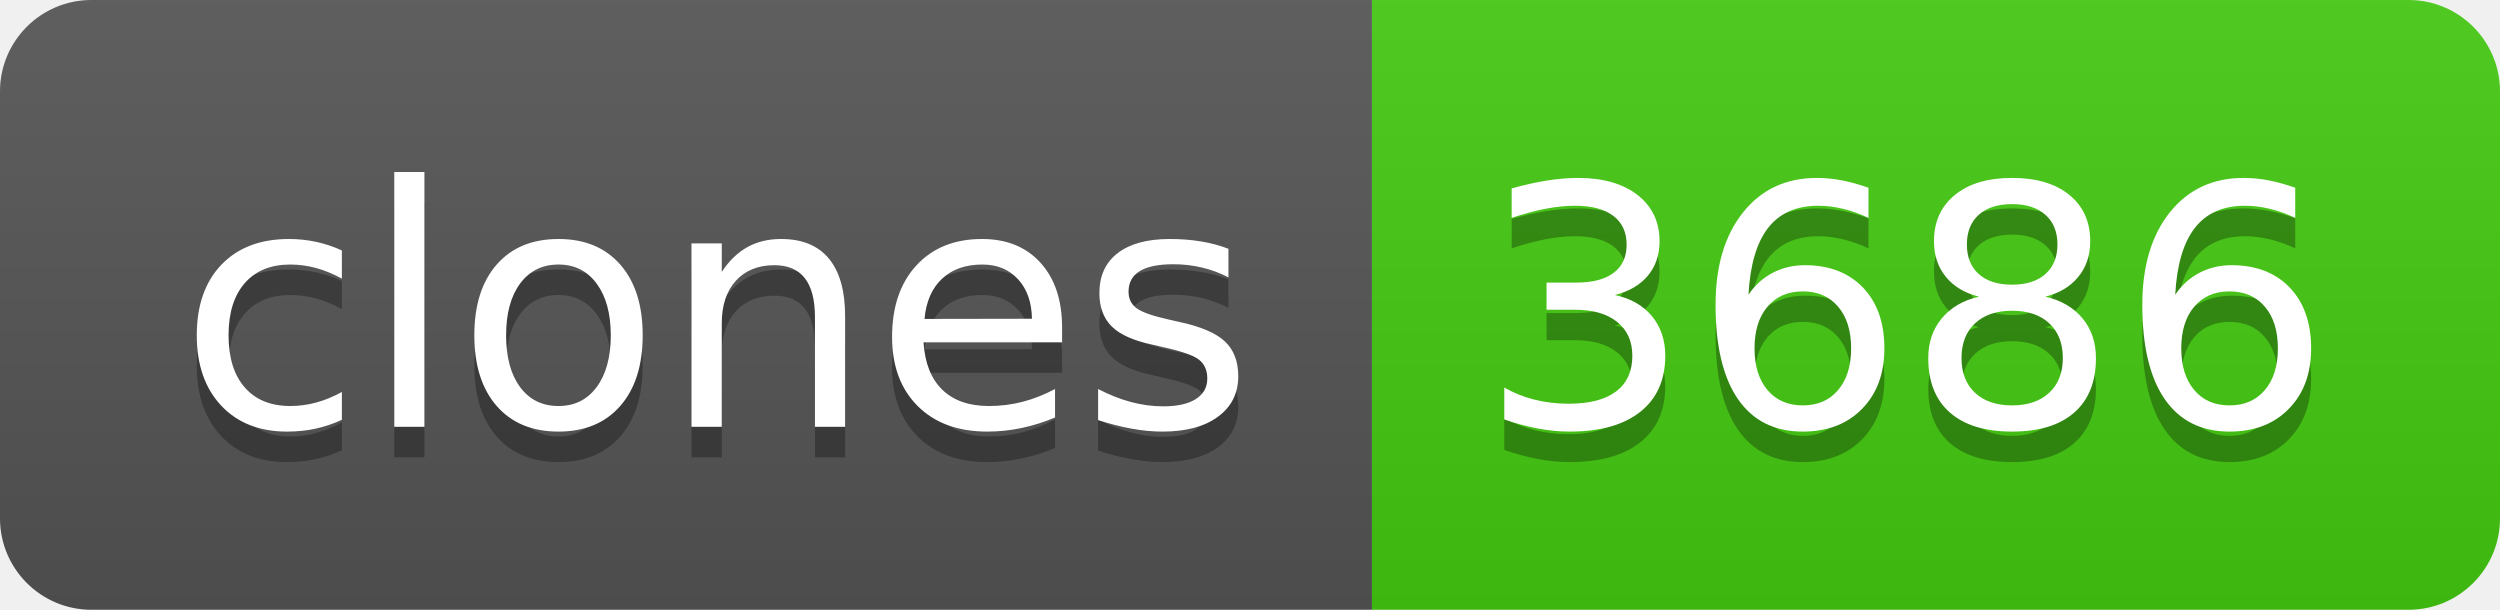
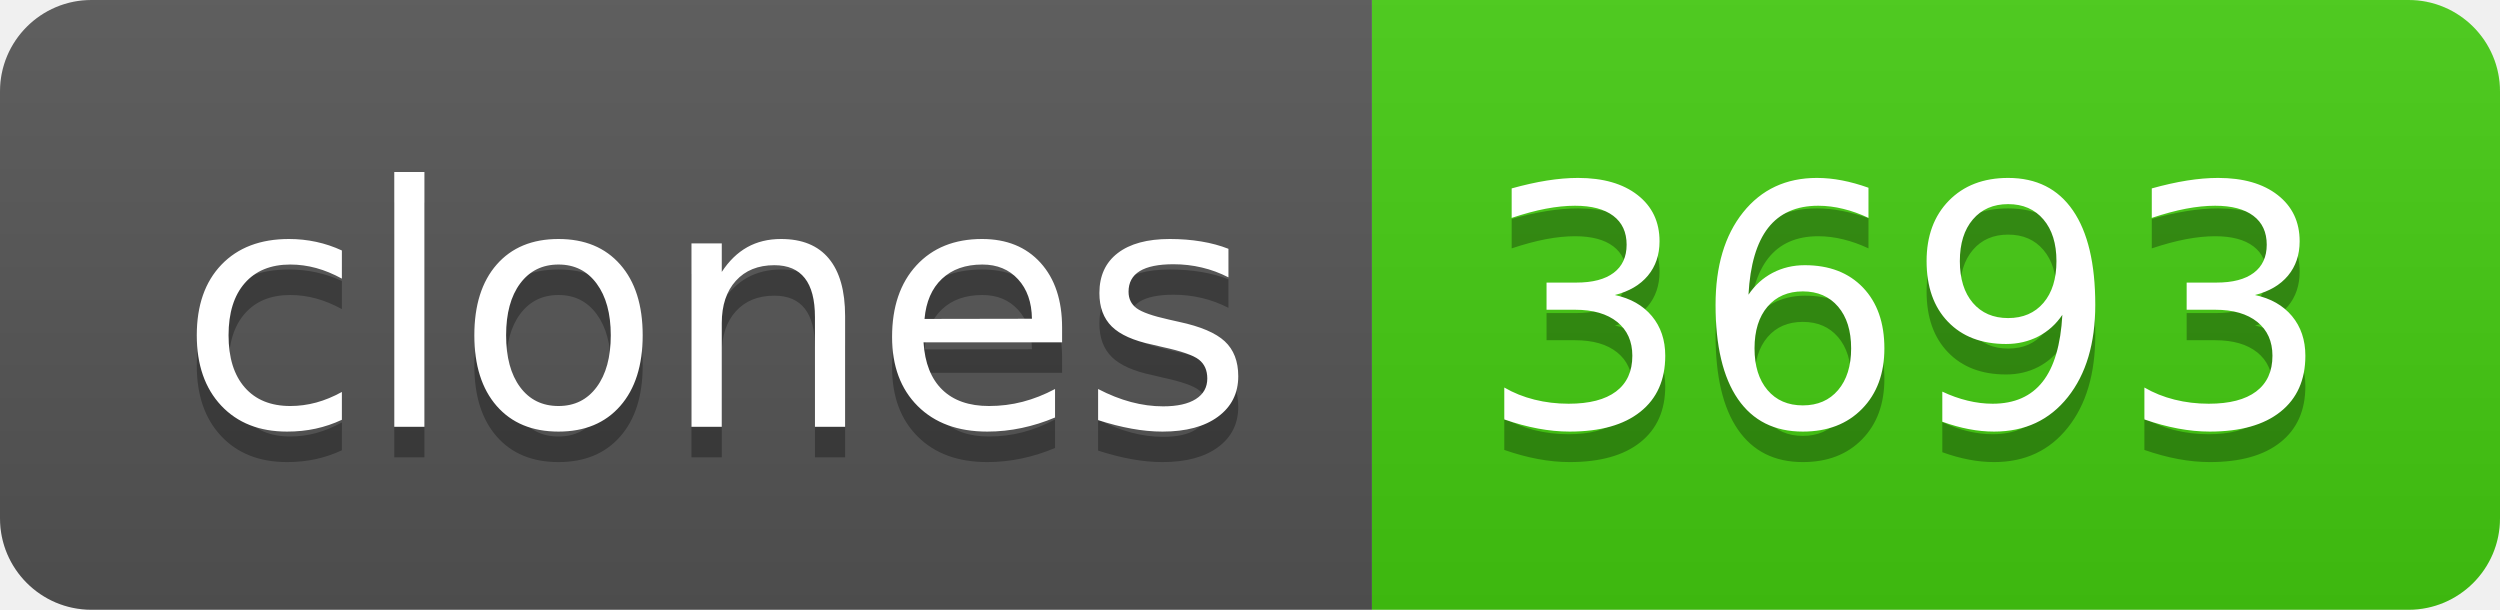
- <svg xmlns="http://www.w3.org/2000/svg" width="82" height="20" role="img" aria-label="clones: 3686">
+ <svg xmlns="http://www.w3.org/2000/svg" width="82" height="20" role="img" aria-label="clones: 3693">
  <linearGradient id="s" x2="0" y2="100%">
    <stop offset="0" stop-color="#bbb" stop-opacity=".1" />
    <stop offset="1" stop-opacity=".1" />
  </linearGradient>
  <clipPath id="r">
    <rect width="82" height="20" rx="3" fill="#fff" />
  </clipPath>
  <g clip-path="url(#r)">
    <rect width="45" height="20" fill="#555" />
    <rect x="45" width="37" height="20" fill="#4c1" />
    <rect width="82" height="20" fill="url(#s)" />
  </g>
  <g fill="#fff" text-anchor="middle" font-family="Verdana,Geneva,DejaVu Sans,sans-serif" text-rendering="geometricPrecision" font-size="110">
    <text aria-hidden="true" x="235" y="150" fill="#010101" fill-opacity=".3" transform="scale(.1)" textLength="350">clones</text>
    <text x="235" y="140" transform="scale(.1)" fill="#fff" textLength="350">clones</text>
-     <text aria-hidden="true" x="625" y="150" fill="#010101" fill-opacity=".3" transform="scale(.1)" textLength="270">3686</text>
-     <text x="625" y="140" transform="scale(.1)" fill="#fff" textLength="270">3686</text>
+     <text aria-hidden="true" x="625" y="150" fill="#010101" fill-opacity=".3" transform="scale(.1)" textLength="270">3693</text>
+     <text x="625" y="140" transform="scale(.1)" fill="#fff" textLength="270">3693</text>
  </g>
</svg>
